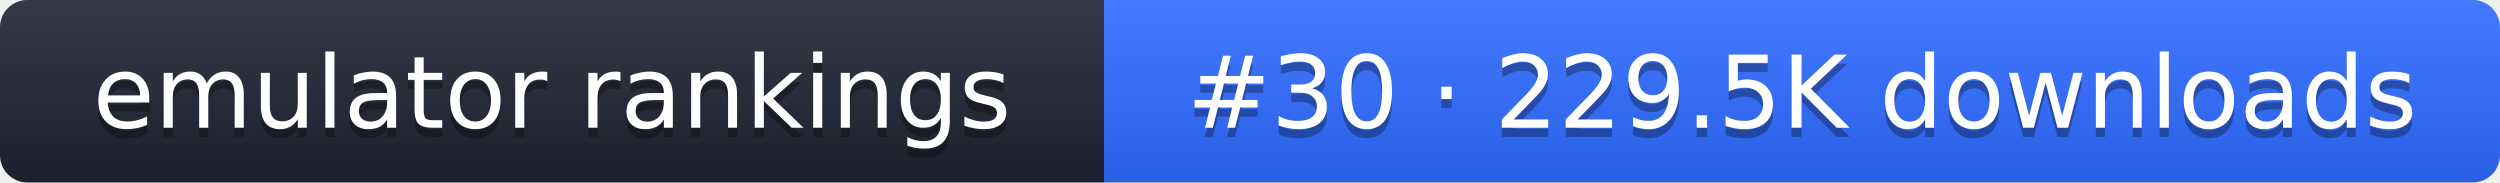
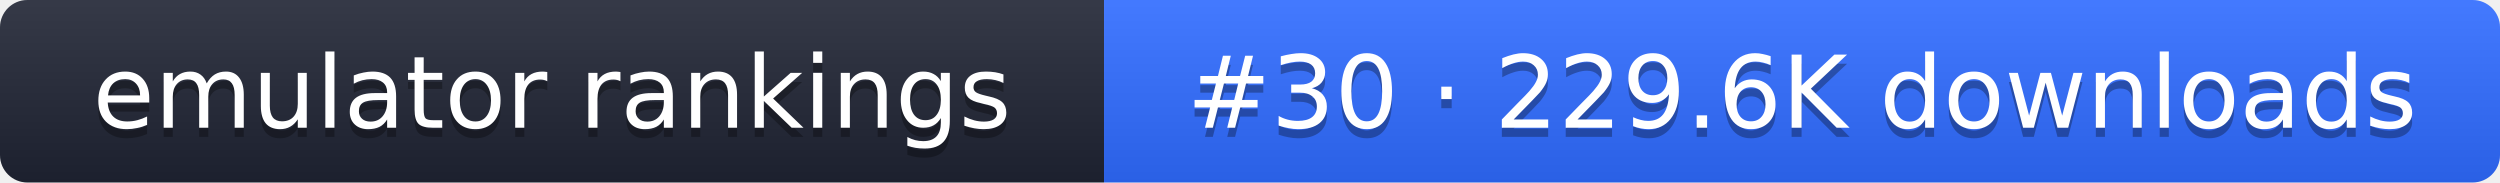
- <svg xmlns="http://www.w3.org/2000/svg" width="274" height="20" role="img" aria-label="emulator rankings: #30 · 229.5K downloads">
+ <svg xmlns="http://www.w3.org/2000/svg" width="274" height="20" role="img" aria-label="emulator rankings: #30 · 229.6K downloads">
  <linearGradient id="g" x2="0" y2="100%">
    <stop offset="0" stop-color="#fff" stop-opacity=".1" />
    <stop offset="1" stop-opacity=".1" />
  </linearGradient>
  <clipPath id="r">
    <rect width="274" height="20" rx="3" fill="#fff" />
  </clipPath>
  <g clip-path="url(#r)">
    <rect width="121" height="20" fill="#1f2433" />
    <rect x="121" width="153" height="20" fill="#2f6bff" />
    <rect width="274" height="20" fill="url(#g)" />
  </g>
  <g fill="#fff" text-anchor="middle" font-family="Verdana,DejaVu Sans,sans-serif" font-size="11">
    <text x="60.5" y="15" fill="#010101" fill-opacity=".3">emulator rankings</text>
    <text x="60.5" y="14">emulator rankings</text>
-     <text x="197.5" y="15" fill="#010101" fill-opacity=".3">#30 · 229.5K downloads</text>
-     <text x="197.5" y="14">#30 · 229.5K downloads</text>
+     <text x="197.5" y="15" fill="#010101" fill-opacity=".3">#30 · 229.6K downloads</text>
+     <text x="197.5" y="14">#30 · 229.6K downloads</text>
  </g>
</svg>
